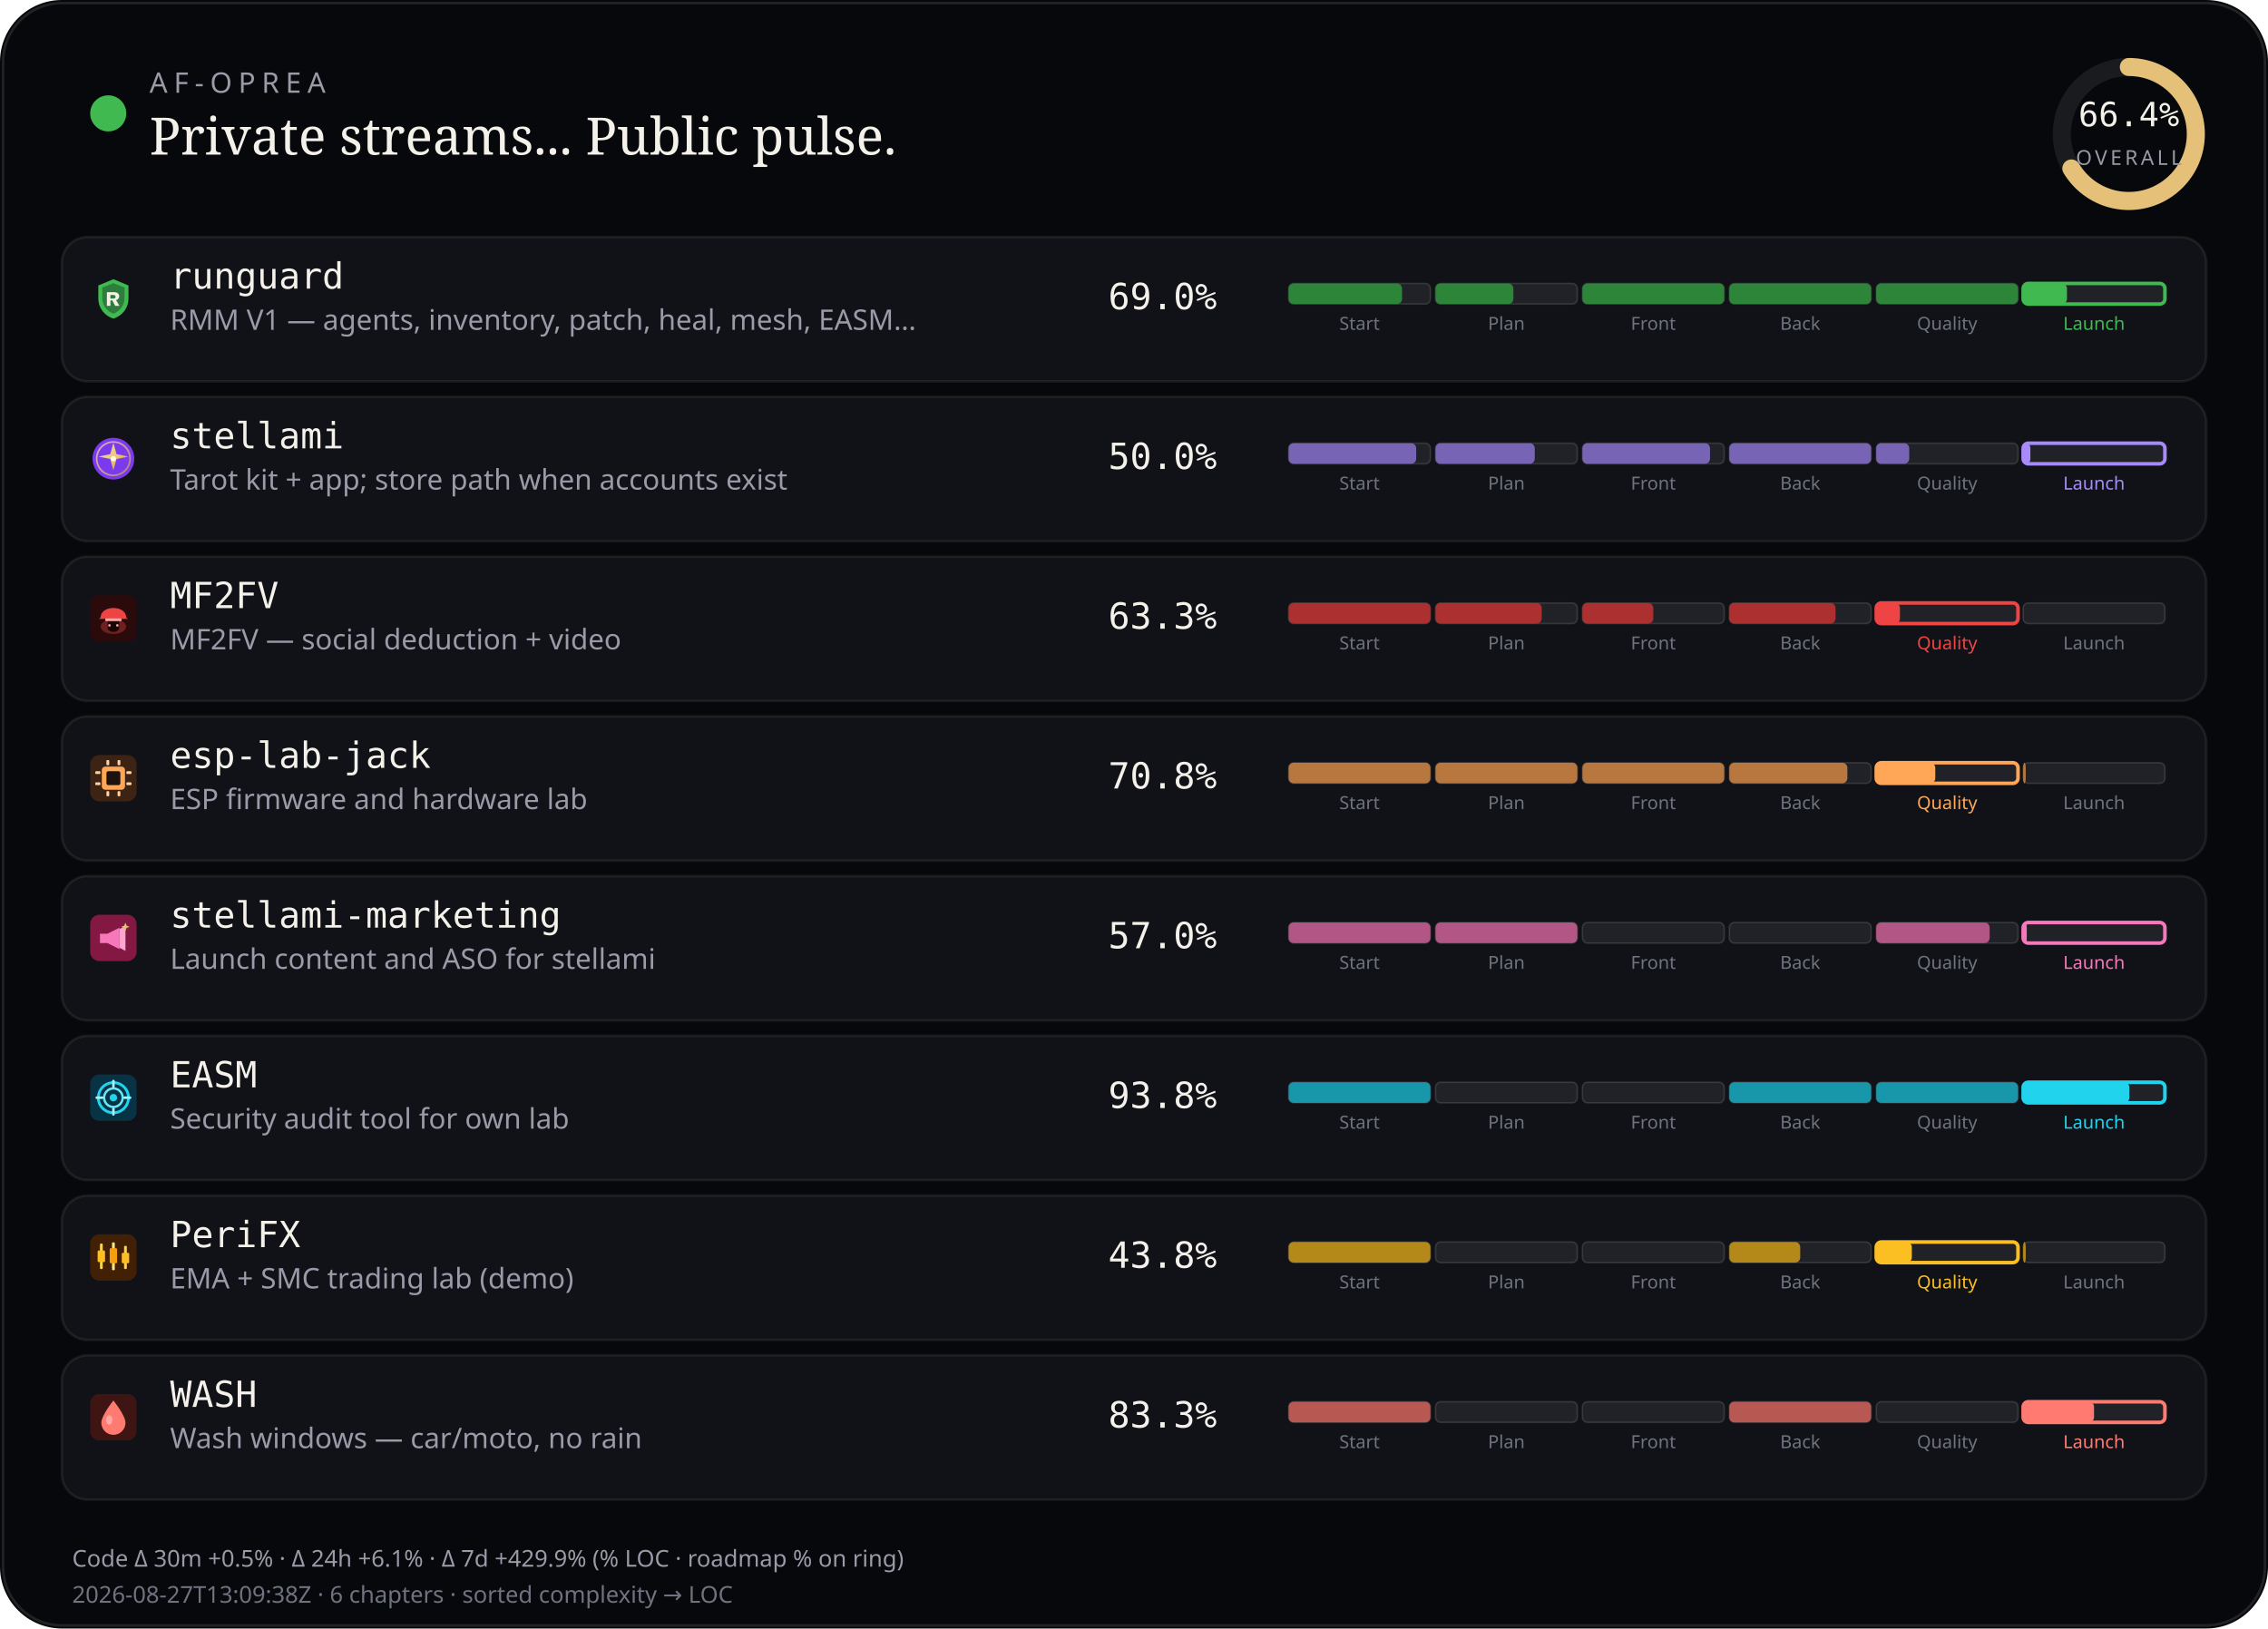
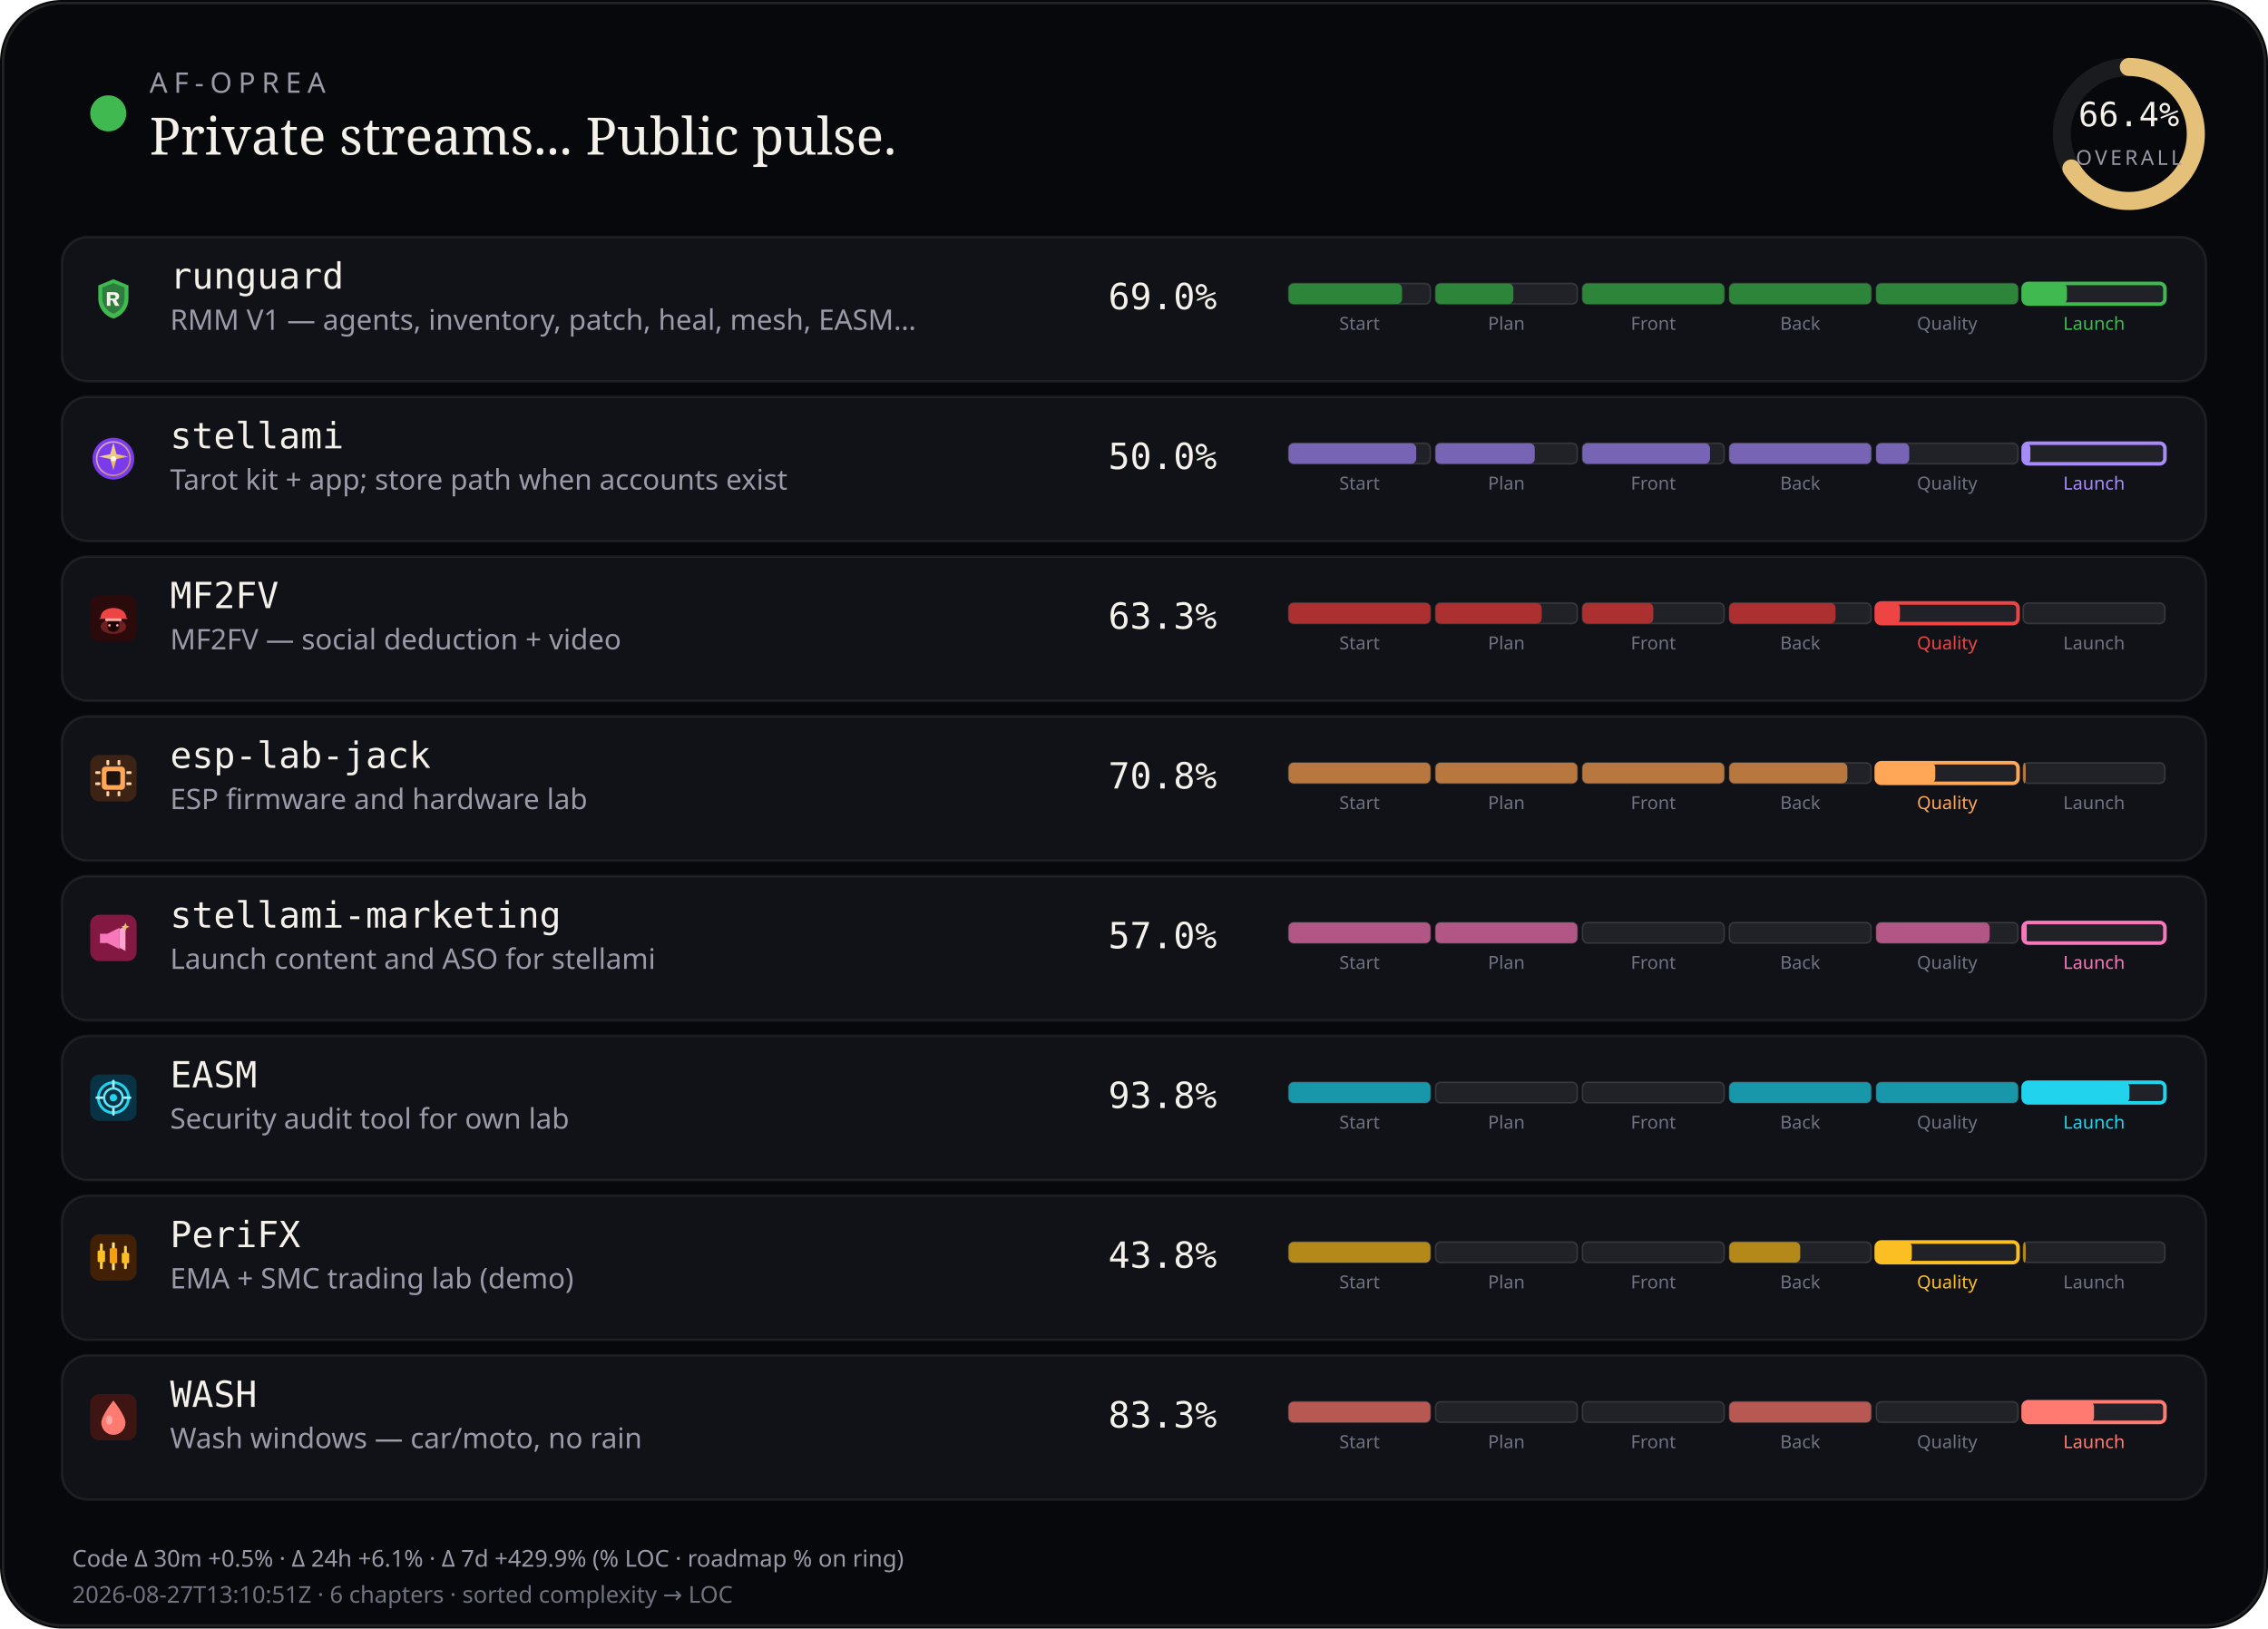
<svg xmlns="http://www.w3.org/2000/svg" viewBox="0 0 880 632" width="880" height="632" role="img" aria-label="AF-Oprea public work pulse">
  <rect width="880" height="632" rx="24" fill="#07080b" />
  <rect x="1.2" y="1.2" width="877.6" height="629.6" rx="22.8" fill="none" stroke="rgba(232,228,214,0.12)" />
  <circle cx="42" cy="44" r="7" fill="#3fb950" />
  <text x="58" y="36" fill="#9a9aa8" font-size="11" font-family="ui-sans-serif, system-ui, sans-serif" letter-spacing="2.4">AF-OPREA</text>
  <text x="58" y="60" fill="#f4f1ea" font-size="20" font-family="ui-serif, Georgia, serif">Private streams... Public pulse.</text>
  <g transform="translate(790,16)">
    <circle cx="36" cy="36" r="26" fill="none" stroke="rgba(255,255,255,0.08)" stroke-width="7" />
    <circle cx="36" cy="36" r="26" fill="none" stroke="#e4c078" stroke-width="7" stroke-linecap="round" stroke-dasharray="163.36" stroke-dashoffset="54.89" transform="rotate(-90 36 36)" />
    <text x="36" y="33" text-anchor="middle" fill="#f4f1ea" font-size="13" font-family="ui-monospace, monospace">66.4%</text>
    <text x="36" y="48" text-anchor="middle" fill="#9a9aa8" font-size="8" font-family="ui-sans-serif, system-ui, sans-serif" letter-spacing="1.2">OVERALL</text>
  </g>
  <rect x="24" y="92" width="832" height="56" rx="10" fill="#101218" stroke="rgba(232,228,214,0.08)" />
  <g id="stream_logo_runguard" class="stream_logo" data-stream="runguard" transform="translate(35.0,107.0) scale(0.9)" opacity="1.0">
    <path fill="#3fb950" d="M10 1.5 L16.5 4.2 V9.8 C16.5 14.1 13.6 17.4 10 18.5 C6.4 17.4 3.5 14.1 3.5 9.8 V4.2 Z" />
    <path fill="#0d1117" fill-opacity=".35" d="M10 3.2 L14.8 5.1 V9.7 C14.8 12.9 12.6 15.4 10 16.4 C7.4 15.4 5.2 12.9 5.2 9.7 V5.1 Z" />
    <path fill="#f4f1ea" d="M7.2 7.1h3.1c1.35 0 2.2.7 2.2 1.75 0 .85-.5 1.45-1.35 1.65L12.6 13h-1.85l-1.2-2.35H8.7V13H7.2V7.1zm1.5 1.2v1.55h1.35c.55 0 .9-.28.9-.75s-.35-.8-.9-.8H8.7z" />
  </g>
  <use class="stream_logo" data-stream="runguard" href="#stream_logo_runguard" x="35.0" y="107.0" width="18" height="18" opacity="0" />
  <text x="66" y="112" fill="#f4f1ea" font-size="14" font-family="ui-monospace, SFMono-Regular, monospace">runguard</text>
  <text x="66" y="128" fill="#9a9aa8" font-size="11" font-family="ui-sans-serif, system-ui, sans-serif">RMM V1 — agents, inventory, patch, heal, mesh, EASM…</text>
  <text x="430" y="120" fill="#f4f1ea" font-size="14" font-family="ui-monospace, SFMono-Regular, monospace">69.0%</text>
  <rect x="500.0" y="110.0" width="55.0" height="8.0" rx="2" fill="rgba(255,255,255,0.07)" stroke="rgba(232,228,214,0.14)" stroke-width="0.6" />
  <rect x="500.0" y="110.0" width="44.0" height="8.0" rx="2" fill="#2d8539" />
  <text x="527.5" y="128.0" text-anchor="middle" fill="#6f7380" font-size="7" font-family="ui-sans-serif, system-ui, sans-serif">Start</text>
  <rect x="557.0" y="110.0" width="55.0" height="8.0" rx="2" fill="rgba(255,255,255,0.07)" stroke="rgba(232,228,214,0.14)" stroke-width="0.6" />
  <rect x="557.0" y="110.0" width="30.2" height="8.0" rx="2" fill="#2d8539" />
  <text x="584.5" y="128.0" text-anchor="middle" fill="#6f7380" font-size="7" font-family="ui-sans-serif, system-ui, sans-serif">Plan</text>
  <rect x="614.0" y="110.0" width="55.0" height="8.0" rx="2" fill="rgba(255,255,255,0.07)" stroke="rgba(232,228,214,0.14)" stroke-width="0.6" />
  <rect x="614.0" y="110.0" width="55.0" height="8.0" rx="2" fill="#2d8539" />
  <text x="641.5" y="128.0" text-anchor="middle" fill="#6f7380" font-size="7" font-family="ui-sans-serif, system-ui, sans-serif">Front</text>
  <rect x="671.0" y="110.0" width="55.0" height="8.0" rx="2" fill="rgba(255,255,255,0.07)" stroke="rgba(232,228,214,0.14)" stroke-width="0.6" />
  <rect x="671.0" y="110.0" width="55.0" height="8.0" rx="2" fill="#2d8539" />
  <text x="698.5" y="128.0" text-anchor="middle" fill="#6f7380" font-size="7" font-family="ui-sans-serif, system-ui, sans-serif">Back</text>
  <rect x="728.0" y="110.0" width="55.0" height="8.0" rx="2" fill="rgba(255,255,255,0.07)" stroke="rgba(232,228,214,0.14)" stroke-width="0.6" />
  <rect x="728.0" y="110.0" width="55.0" height="8.0" rx="2" fill="#2d8539" />
  <text x="755.5" y="128.0" text-anchor="middle" fill="#6f7380" font-size="7" font-family="ui-sans-serif, system-ui, sans-serif">Quality</text>
  <rect x="785.0" y="110.0" width="55.0" height="8.0" rx="2" fill="rgba(255,255,255,0.07)" stroke="#3fb950" stroke-width="1.4" />
  <rect x="785.0" y="110.0" width="17.0" height="8.0" rx="2" fill="#3fb950" />
  <text x="812.5" y="128.0" text-anchor="middle" fill="#3fb950" font-size="7" font-family="ui-sans-serif, system-ui, sans-serif">Launch</text>
  <rect x="24" y="154" width="832" height="56" rx="10" fill="#101218" stroke="rgba(232,228,214,0.08)" />
  <g id="stream_logo_stellami" class="stream_logo" data-stream="stellami" transform="translate(35.0,169.0) scale(0.9)" opacity="1.0">
    <defs>
      <linearGradient id="stream_logo_stellami-stellami-gold" x1="0%" y1="0%" x2="100%" y2="100%">
        <stop offset="0%" stop-color="#f5e6a8" />
        <stop offset="55%" stop-color="#e8c57a" />
        <stop offset="100%" stop-color="#c9a227" />
      </linearGradient>
    </defs>
    <circle cx="10" cy="10" r="9" fill="#7c3aed" />
    <circle cx="10" cy="10" r="7.2" fill="none" stroke="url(#stream_logo_stellami-stellami-gold)" stroke-width="0.7" opacity=".7" />
    <path fill="url(#stream_logo_stellami-stellami-gold)" d="M10 3.2 L11.35 8.05 L16.4 9.1 L11.35 10.15 L10 15 L8.65 10.15 L3.6 9.1 L8.65 8.05 Z" />
    <circle cx="10" cy="10" r="1.15" fill="#fff8e8" />
  </g>
  <use class="stream_logo" data-stream="stellami" href="#stream_logo_stellami" x="35.0" y="169.0" width="18" height="18" opacity="0" />
  <text x="66" y="174" fill="#f4f1ea" font-size="14" font-family="ui-monospace, SFMono-Regular, monospace">stellami</text>
  <text x="66" y="190" fill="#9a9aa8" font-size="11" font-family="ui-sans-serif, system-ui, sans-serif">Tarot kit + app; store path when accounts exist</text>
  <text x="430" y="182" fill="#f4f1ea" font-size="14" font-family="ui-monospace, SFMono-Regular, monospace">50.0%</text>
  <rect x="500.0" y="172.0" width="55.0" height="8.0" rx="2" fill="rgba(255,255,255,0.07)" stroke="rgba(232,228,214,0.14)" stroke-width="0.6" />
  <rect x="500.0" y="172.0" width="49.5" height="8.0" rx="2" fill="#7864b4" />
  <text x="527.5" y="190.0" text-anchor="middle" fill="#6f7380" font-size="7" font-family="ui-sans-serif, system-ui, sans-serif">Start</text>
  <rect x="557.0" y="172.0" width="55.0" height="8.0" rx="2" fill="rgba(255,255,255,0.07)" stroke="rgba(232,228,214,0.14)" stroke-width="0.6" />
  <rect x="557.0" y="172.0" width="38.5" height="8.0" rx="2" fill="#7864b4" />
  <text x="584.5" y="190.0" text-anchor="middle" fill="#6f7380" font-size="7" font-family="ui-sans-serif, system-ui, sans-serif">Plan</text>
  <rect x="614.0" y="172.0" width="55.0" height="8.0" rx="2" fill="rgba(255,255,255,0.07)" stroke="rgba(232,228,214,0.14)" stroke-width="0.6" />
  <rect x="614.0" y="172.0" width="49.5" height="8.0" rx="2" fill="#7864b4" />
  <text x="641.5" y="190.0" text-anchor="middle" fill="#6f7380" font-size="7" font-family="ui-sans-serif, system-ui, sans-serif">Front</text>
  <rect x="671.0" y="172.0" width="55.0" height="8.0" rx="2" fill="rgba(255,255,255,0.07)" stroke="rgba(232,228,214,0.14)" stroke-width="0.6" />
  <rect x="671.0" y="172.0" width="55.0" height="8.0" rx="2" fill="#7864b4" />
  <text x="698.5" y="190.0" text-anchor="middle" fill="#6f7380" font-size="7" font-family="ui-sans-serif, system-ui, sans-serif">Back</text>
  <rect x="728.0" y="172.0" width="55.0" height="8.0" rx="2" fill="rgba(255,255,255,0.07)" stroke="rgba(232,228,214,0.14)" stroke-width="0.6" />
  <rect x="728.0" y="172.0" width="12.8" height="8.0" rx="2" fill="#7864b4" />
  <text x="755.5" y="190.0" text-anchor="middle" fill="#6f7380" font-size="7" font-family="ui-sans-serif, system-ui, sans-serif">Quality</text>
  <rect x="785.0" y="172.0" width="55.0" height="8.0" rx="2" fill="rgba(255,255,255,0.07)" stroke="#a78bfa" stroke-width="1.4" />
  <rect x="785.0" y="172.0" width="2.8" height="8.0" rx="2" fill="#a78bfa" />
  <text x="812.5" y="190.0" text-anchor="middle" fill="#a78bfa" font-size="7" font-family="ui-sans-serif, system-ui, sans-serif">Launch</text>
  <rect x="24" y="216" width="832" height="56" rx="10" fill="#101218" stroke="rgba(232,228,214,0.08)" />
  <g id="stream_logo_mf2fv" class="stream_logo" data-stream="mf2fv" transform="translate(35.0,231.0) scale(0.9)" opacity="1.0">
    <rect width="20" height="20" rx="4" fill="#2a0a0a" />
    <ellipse cx="10" cy="13.5" rx="5.5" ry="3.2" fill="#ef4444" opacity=".35" />
    <path fill="#ef4444" d="M4.5 9.5 C4.5 7.2 6.8 5.5 10 5.5 S15.5 7.2 15.5 9.5 L16.2 10.2 H3.8 Z" />
    <rect x="6.5" y="10" width="7" height="1.2" rx="0.4" fill="#fca5a5" />
    <path fill="#1a0505" d="M7.5 11.2 h5 v2.8 c0 1-1.1 1.8-2.5 1.8 s-2.5-.8-2.5-1.8 v-2.8z" />
    <circle cx="8.3" cy="13" r="0.55" fill="#fca5a5" />
    <circle cx="11.7" cy="13" r="0.55" fill="#fca5a5" />
  </g>
  <use class="stream_logo" data-stream="mf2fv" href="#stream_logo_mf2fv" x="35.0" y="231.0" width="18" height="18" opacity="0" />
  <text x="66" y="236" fill="#f4f1ea" font-size="14" font-family="ui-monospace, SFMono-Regular, monospace">MF2FV</text>
  <text x="66" y="252" fill="#9a9aa8" font-size="11" font-family="ui-sans-serif, system-ui, sans-serif">MF2FV — social deduction + video</text>
  <text x="430" y="244" fill="#f4f1ea" font-size="14" font-family="ui-monospace, SFMono-Regular, monospace">63.3%</text>
  <rect x="500.0" y="234.0" width="55.0" height="8.0" rx="2" fill="rgba(255,255,255,0.07)" stroke="rgba(232,228,214,0.14)" stroke-width="0.6" />
  <rect x="500.0" y="234.0" width="55.0" height="8.0" rx="2" fill="#ac3030" />
  <text x="527.5" y="252.0" text-anchor="middle" fill="#6f7380" font-size="7" font-family="ui-sans-serif, system-ui, sans-serif">Start</text>
  <rect x="557.0" y="234.0" width="55.0" height="8.0" rx="2" fill="rgba(255,255,255,0.07)" stroke="rgba(232,228,214,0.14)" stroke-width="0.6" />
  <rect x="557.0" y="234.0" width="41.2" height="8.0" rx="2" fill="#ac3030" />
  <text x="584.5" y="252.0" text-anchor="middle" fill="#6f7380" font-size="7" font-family="ui-sans-serif, system-ui, sans-serif">Plan</text>
  <rect x="614.0" y="234.0" width="55.0" height="8.0" rx="2" fill="rgba(255,255,255,0.07)" stroke="rgba(232,228,214,0.14)" stroke-width="0.6" />
  <rect x="614.0" y="234.0" width="27.5" height="8.0" rx="2" fill="#ac3030" />
  <text x="641.5" y="252.0" text-anchor="middle" fill="#6f7380" font-size="7" font-family="ui-sans-serif, system-ui, sans-serif">Front</text>
  <rect x="671.0" y="234.0" width="55.0" height="8.0" rx="2" fill="rgba(255,255,255,0.07)" stroke="rgba(232,228,214,0.14)" stroke-width="0.6" />
  <rect x="671.0" y="234.0" width="41.2" height="8.0" rx="2" fill="#ac3030" />
  <text x="698.5" y="252.0" text-anchor="middle" fill="#6f7380" font-size="7" font-family="ui-sans-serif, system-ui, sans-serif">Back</text>
  <rect x="728.0" y="234.0" width="55.0" height="8.0" rx="2" fill="rgba(255,255,255,0.07)" stroke="#ef4444" stroke-width="1.4" />
  <rect x="728.0" y="234.0" width="9.2" height="8.0" rx="2" fill="#ef4444" />
  <text x="755.5" y="252.0" text-anchor="middle" fill="#ef4444" font-size="7" font-family="ui-sans-serif, system-ui, sans-serif">Quality</text>
  <rect x="785.0" y="234.0" width="55.0" height="8.0" rx="2" fill="rgba(255,255,255,0.07)" stroke="rgba(232,228,214,0.14)" stroke-width="0.6" />
  <text x="812.5" y="252.0" text-anchor="middle" fill="#6f7380" font-size="7" font-family="ui-sans-serif, system-ui, sans-serif">Launch</text>
  <rect x="24" y="278" width="832" height="56" rx="10" fill="#101218" stroke="rgba(232,228,214,0.08)" />
  <g id="stream_logo_esp-lab-jack" class="stream_logo" data-stream="esp-lab-jack" transform="translate(35.0,293.0) scale(0.9)" opacity="1.0">
    <rect width="20" height="20" rx="4" fill="#3d2314" />
    <rect x="5" y="5" width="10" height="10" rx="1.5" fill="#ffa657" />
    <rect x="7" y="7" width="6" height="6" rx="0.8" fill="#1c1210" />
    <rect x="2.2" y="7" width="2.2" height="1.2" rx="0.3" fill="#ffd4a8" />
    <rect x="2.2" y="11.8" width="2.2" height="1.2" rx="0.3" fill="#ffd4a8" />
    <rect x="15.6" y="7" width="2.2" height="1.2" rx="0.3" fill="#ffd4a8" />
    <rect x="15.6" y="11.8" width="2.2" height="1.2" rx="0.3" fill="#ffd4a8" />
    <rect x="7" y="2.2" width="1.2" height="2.2" rx="0.3" fill="#ffd4a8" />
    <rect x="11.8" y="2.2" width="1.2" height="2.2" rx="0.3" fill="#ffd4a8" />
    <rect x="7" y="15.6" width="1.2" height="2.2" rx="0.3" fill="#ffd4a8" />
    <rect x="11.8" y="15.6" width="1.2" height="2.2" rx="0.3" fill="#ffd4a8" />
  </g>
  <use class="stream_logo" data-stream="esp-lab-jack" href="#stream_logo_esp-lab-jack" x="35.0" y="293.0" width="18" height="18" opacity="0" />
  <text x="66" y="298" fill="#f4f1ea" font-size="14" font-family="ui-monospace, SFMono-Regular, monospace">esp-lab-jack</text>
  <text x="66" y="314" fill="#9a9aa8" font-size="11" font-family="ui-sans-serif, system-ui, sans-serif">ESP firmware and hardware lab</text>
  <text x="430" y="306" fill="#f4f1ea" font-size="14" font-family="ui-monospace, SFMono-Regular, monospace">70.8%</text>
  <rect x="500.0" y="296.0" width="55.0" height="8.0" rx="2" fill="rgba(255,255,255,0.07)" stroke="rgba(232,228,214,0.14)" stroke-width="0.6" />
  <rect x="500.0" y="296.0" width="55.0" height="8.0" rx="2" fill="#b7773e" />
  <text x="527.5" y="314.0" text-anchor="middle" fill="#6f7380" font-size="7" font-family="ui-sans-serif, system-ui, sans-serif">Start</text>
  <rect x="557.0" y="296.0" width="55.0" height="8.0" rx="2" fill="rgba(255,255,255,0.07)" stroke="rgba(232,228,214,0.14)" stroke-width="0.6" />
  <rect x="557.0" y="296.0" width="55.0" height="8.0" rx="2" fill="#b7773e" />
  <text x="584.5" y="314.0" text-anchor="middle" fill="#6f7380" font-size="7" font-family="ui-sans-serif, system-ui, sans-serif">Plan</text>
  <rect x="614.0" y="296.0" width="55.0" height="8.0" rx="2" fill="rgba(255,255,255,0.07)" stroke="rgba(232,228,214,0.14)" stroke-width="0.6" />
  <rect x="614.0" y="296.0" width="55.0" height="8.0" rx="2" fill="#b7773e" />
  <text x="641.5" y="314.0" text-anchor="middle" fill="#6f7380" font-size="7" font-family="ui-sans-serif, system-ui, sans-serif">Front</text>
  <rect x="671.0" y="296.0" width="55.0" height="8.0" rx="2" fill="rgba(255,255,255,0.07)" stroke="rgba(232,228,214,0.14)" stroke-width="0.6" />
  <rect x="671.0" y="296.0" width="45.8" height="8.0" rx="2" fill="#b7773e" />
  <text x="698.5" y="314.0" text-anchor="middle" fill="#6f7380" font-size="7" font-family="ui-sans-serif, system-ui, sans-serif">Back</text>
  <rect x="728.0" y="296.0" width="55.0" height="8.0" rx="2" fill="rgba(255,255,255,0.07)" stroke="#ffa657" stroke-width="1.4" />
  <rect x="728.0" y="296.0" width="22.9" height="8.0" rx="2" fill="#ffa657" />
  <text x="755.5" y="314.0" text-anchor="middle" fill="#ffa657" font-size="7" font-family="ui-sans-serif, system-ui, sans-serif">Quality</text>
  <rect x="785.0" y="296.0" width="55.0" height="8.0" rx="2" fill="rgba(255,255,255,0.07)" stroke="rgba(232,228,214,0.14)" stroke-width="0.6" />
  <rect x="785.0" y="296.0" width="1.0" height="8.0" rx="2" fill="#b7773e" />
  <text x="812.5" y="314.0" text-anchor="middle" fill="#6f7380" font-size="7" font-family="ui-sans-serif, system-ui, sans-serif">Launch</text>
  <rect x="24" y="340" width="832" height="56" rx="10" fill="#101218" stroke="rgba(232,228,214,0.08)" />
  <g id="stream_logo_stellami-marketing" class="stream_logo" data-stream="stellami-marketing" transform="translate(35.0,355.0) scale(0.9)" opacity="1.0">
    <defs>
      <linearGradient id="stream_logo_stellami-marketing-smkt-gold" x1="0%" y1="0%" x2="100%" y2="100%">
        <stop offset="0%" stop-color="#f5e6a8" />
        <stop offset="100%" stop-color="#c9a227" />
      </linearGradient>
    </defs>
    <rect width="20" height="20" rx="4" fill="#831843" />
    <path fill="#f778ba" d="M4.2 8.2h3.2l5.2-2.6v9.2l-5.2-2.6H4.2z" />
    <path fill="#fda4d0" d="M12.6 6.2l2.6-1.4v10.8l-2.6-1.4z" />
    <path fill="url(#stream_logo_stellami-marketing-smkt-gold)" d="M15.2 3.4 L15.7 4.7 L17 5.2 L15.7 5.7 L15.2 7 L14.7 5.7 L13.4 5.2 L14.7 4.7 Z" />
  </g>
  <use class="stream_logo" data-stream="stellami-marketing" href="#stream_logo_stellami-marketing" x="35.0" y="355.0" width="18" height="18" opacity="0" />
  <text x="66" y="360" fill="#f4f1ea" font-size="14" font-family="ui-monospace, SFMono-Regular, monospace">stellami-marketing</text>
  <text x="66" y="376" fill="#9a9aa8" font-size="11" font-family="ui-sans-serif, system-ui, sans-serif">Launch content and ASO for stellami</text>
  <text x="430" y="368" fill="#f4f1ea" font-size="14" font-family="ui-monospace, SFMono-Regular, monospace">57.0%</text>
  <rect x="500.0" y="358.0" width="55.0" height="8.0" rx="2" fill="rgba(255,255,255,0.07)" stroke="rgba(232,228,214,0.14)" stroke-width="0.6" />
  <rect x="500.0" y="358.0" width="55.0" height="8.0" rx="2" fill="#b15685" />
  <text x="527.5" y="376.0" text-anchor="middle" fill="#6f7380" font-size="7" font-family="ui-sans-serif, system-ui, sans-serif">Start</text>
  <rect x="557.0" y="358.0" width="55.0" height="8.0" rx="2" fill="rgba(255,255,255,0.07)" stroke="rgba(232,228,214,0.14)" stroke-width="0.6" />
  <rect x="557.0" y="358.0" width="55.0" height="8.0" rx="2" fill="#b15685" />
  <text x="584.5" y="376.0" text-anchor="middle" fill="#6f7380" font-size="7" font-family="ui-sans-serif, system-ui, sans-serif">Plan</text>
  <rect x="614.0" y="358.0" width="55.0" height="8.0" rx="2" fill="rgba(255,255,255,0.07)" stroke="rgba(232,228,214,0.14)" stroke-width="0.6" />
  <text x="641.5" y="376.0" text-anchor="middle" fill="#6f7380" font-size="7" font-family="ui-sans-serif, system-ui, sans-serif">Front</text>
  <rect x="671.0" y="358.0" width="55.0" height="8.0" rx="2" fill="rgba(255,255,255,0.07)" stroke="rgba(232,228,214,0.14)" stroke-width="0.6" />
  <text x="698.5" y="376.0" text-anchor="middle" fill="#6f7380" font-size="7" font-family="ui-sans-serif, system-ui, sans-serif">Back</text>
  <rect x="728.0" y="358.0" width="55.0" height="8.0" rx="2" fill="rgba(255,255,255,0.07)" stroke="rgba(232,228,214,0.14)" stroke-width="0.6" />
  <rect x="728.0" y="358.0" width="44.0" height="8.0" rx="2" fill="#b15685" />
  <text x="755.5" y="376.0" text-anchor="middle" fill="#6f7380" font-size="7" font-family="ui-sans-serif, system-ui, sans-serif">Quality</text>
  <rect x="785.0" y="358.0" width="55.0" height="8.0" rx="2" fill="rgba(255,255,255,0.07)" stroke="#f778ba" stroke-width="1.4" />
  <rect x="785.0" y="358.0" width="1.4" height="8.0" rx="2" fill="#f778ba" />
  <text x="812.5" y="376.0" text-anchor="middle" fill="#f778ba" font-size="7" font-family="ui-sans-serif, system-ui, sans-serif">Launch</text>
  <rect x="24" y="402" width="832" height="56" rx="10" fill="#101218" stroke="rgba(232,228,214,0.08)" />
  <g id="stream_logo_easm" class="stream_logo" data-stream="easm" transform="translate(35.0,417.0) scale(0.9)" opacity="1.0">
    <rect width="20" height="20" rx="4" fill="#083344" />
    <circle cx="10" cy="10" r="6.5" fill="none" stroke="#22d3ee" stroke-width="1.2" />
    <circle cx="10" cy="10" r="4" fill="none" stroke="#67e8f9" stroke-width="1" />
    <circle cx="10" cy="10" r="1.6" fill="#22d3ee" />
    <path d="M10 2.8 V5.2 M10 14.8 V17.2 M2.8 10 H5.2 M14.8 10 H17.2" stroke="#a5f3fc" stroke-width="1.1" stroke-linecap="round" />
  </g>
  <use class="stream_logo" data-stream="easm" href="#stream_logo_easm" x="35.0" y="417.0" width="18" height="18" opacity="0" />
  <text x="66" y="422" fill="#f4f1ea" font-size="14" font-family="ui-monospace, SFMono-Regular, monospace">EASM</text>
  <text x="66" y="438" fill="#9a9aa8" font-size="11" font-family="ui-sans-serif, system-ui, sans-serif">Security audit tool for own lab</text>
  <text x="430" y="430" fill="#f4f1ea" font-size="14" font-family="ui-monospace, SFMono-Regular, monospace">93.8%</text>
  <rect x="500.0" y="420.0" width="55.0" height="8.0" rx="2" fill="rgba(255,255,255,0.07)" stroke="rgba(232,228,214,0.14)" stroke-width="0.6" />
  <rect x="500.0" y="420.0" width="55.0" height="8.0" rx="2" fill="#1897ab" />
  <text x="527.5" y="438.0" text-anchor="middle" fill="#6f7380" font-size="7" font-family="ui-sans-serif, system-ui, sans-serif">Start</text>
  <rect x="557.0" y="420.0" width="55.0" height="8.0" rx="2" fill="rgba(255,255,255,0.07)" stroke="rgba(232,228,214,0.14)" stroke-width="0.6" />
  <text x="584.5" y="438.0" text-anchor="middle" fill="#6f7380" font-size="7" font-family="ui-sans-serif, system-ui, sans-serif">Plan</text>
  <rect x="614.0" y="420.0" width="55.0" height="8.0" rx="2" fill="rgba(255,255,255,0.07)" stroke="rgba(232,228,214,0.14)" stroke-width="0.6" />
  <text x="641.5" y="438.0" text-anchor="middle" fill="#6f7380" font-size="7" font-family="ui-sans-serif, system-ui, sans-serif">Front</text>
  <rect x="671.0" y="420.0" width="55.0" height="8.0" rx="2" fill="rgba(255,255,255,0.07)" stroke="rgba(232,228,214,0.14)" stroke-width="0.6" />
  <rect x="671.0" y="420.0" width="55.0" height="8.0" rx="2" fill="#1897ab" />
  <text x="698.5" y="438.0" text-anchor="middle" fill="#6f7380" font-size="7" font-family="ui-sans-serif, system-ui, sans-serif">Back</text>
  <rect x="728.0" y="420.0" width="55.0" height="8.0" rx="2" fill="rgba(255,255,255,0.07)" stroke="rgba(232,228,214,0.14)" stroke-width="0.6" />
  <rect x="728.0" y="420.0" width="55.0" height="8.0" rx="2" fill="#1897ab" />
  <text x="755.5" y="438.0" text-anchor="middle" fill="#6f7380" font-size="7" font-family="ui-sans-serif, system-ui, sans-serif">Quality</text>
  <rect x="785.0" y="420.0" width="55.0" height="8.0" rx="2" fill="rgba(255,255,255,0.07)" stroke="#22d3ee" stroke-width="1.4" />
  <rect x="785.0" y="420.0" width="41.2" height="8.0" rx="2" fill="#22d3ee" />
  <text x="812.5" y="438.0" text-anchor="middle" fill="#22d3ee" font-size="7" font-family="ui-sans-serif, system-ui, sans-serif">Launch</text>
  <rect x="24" y="464" width="832" height="56" rx="10" fill="#101218" stroke="rgba(232,228,214,0.08)" />
  <g id="stream_logo_peri" class="stream_logo" data-stream="peri" transform="translate(35.0,479.0) scale(0.9)" opacity="1.0">
    <rect width="20" height="20" rx="4" fill="#422006" />
    <rect x="4.2" y="4" width="1.2" height="11" rx="0.4" fill="#fcd34d" />
    <rect x="3.2" y="7" width="3.2" height="5" rx="0.5" fill="#fbbf24" />
    <rect x="9.4" y="3.5" width="1.2" height="12" rx="0.4" fill="#fde68a" />
    <rect x="8.4" y="6" width="3.2" height="6.5" rx="0.5" fill="#f59e0b" />
    <rect x="14.6" y="5" width="1.2" height="10" rx="0.4" fill="#fcd34d" />
    <rect x="13.6" y="8" width="3.2" height="4.5" rx="0.5" fill="#fbbf24" />
  </g>
  <use class="stream_logo" data-stream="peri" href="#stream_logo_peri" x="35.0" y="479.0" width="18" height="18" opacity="0" />
  <text x="66" y="484" fill="#f4f1ea" font-size="14" font-family="ui-monospace, SFMono-Regular, monospace">PeriFX</text>
  <text x="66" y="500" fill="#9a9aa8" font-size="11" font-family="ui-sans-serif, system-ui, sans-serif">EMA + SMC trading lab (demo)</text>
  <text x="430" y="492" fill="#f4f1ea" font-size="14" font-family="ui-monospace, SFMono-Regular, monospace">43.8%</text>
  <rect x="500.0" y="482.0" width="55.0" height="8.0" rx="2" fill="rgba(255,255,255,0.07)" stroke="rgba(232,228,214,0.14)" stroke-width="0.6" />
  <rect x="500.0" y="482.0" width="55.0" height="8.0" rx="2" fill="#b48919" />
  <text x="527.5" y="500.0" text-anchor="middle" fill="#6f7380" font-size="7" font-family="ui-sans-serif, system-ui, sans-serif">Start</text>
  <rect x="557.0" y="482.0" width="55.0" height="8.0" rx="2" fill="rgba(255,255,255,0.07)" stroke="rgba(232,228,214,0.14)" stroke-width="0.6" />
  <text x="584.5" y="500.0" text-anchor="middle" fill="#6f7380" font-size="7" font-family="ui-sans-serif, system-ui, sans-serif">Plan</text>
  <rect x="614.0" y="482.0" width="55.0" height="8.0" rx="2" fill="rgba(255,255,255,0.07)" stroke="rgba(232,228,214,0.14)" stroke-width="0.6" />
  <text x="641.5" y="500.0" text-anchor="middle" fill="#6f7380" font-size="7" font-family="ui-sans-serif, system-ui, sans-serif">Front</text>
  <rect x="671.0" y="482.0" width="55.0" height="8.0" rx="2" fill="rgba(255,255,255,0.07)" stroke="rgba(232,228,214,0.14)" stroke-width="0.6" />
  <rect x="671.0" y="482.0" width="27.5" height="8.0" rx="2" fill="#b48919" />
  <text x="698.5" y="500.0" text-anchor="middle" fill="#6f7380" font-size="7" font-family="ui-sans-serif, system-ui, sans-serif">Back</text>
  <rect x="728.0" y="482.0" width="55.0" height="8.0" rx="2" fill="rgba(255,255,255,0.07)" stroke="#fbbf24" stroke-width="1.4" />
  <rect x="728.0" y="482.0" width="13.8" height="8.0" rx="2" fill="#fbbf24" />
  <text x="755.5" y="500.0" text-anchor="middle" fill="#fbbf24" font-size="7" font-family="ui-sans-serif, system-ui, sans-serif">Quality</text>
  <rect x="785.0" y="482.0" width="55.0" height="8.0" rx="2" fill="rgba(255,255,255,0.07)" stroke="rgba(232,228,214,0.14)" stroke-width="0.6" />
  <rect x="785.0" y="482.0" width="1.0" height="8.0" rx="2" fill="#b48919" />
  <text x="812.5" y="500.0" text-anchor="middle" fill="#6f7380" font-size="7" font-family="ui-sans-serif, system-ui, sans-serif">Launch</text>
  <rect x="24" y="526" width="832" height="56" rx="10" fill="#101218" stroke="rgba(232,228,214,0.08)" />
  <g id="stream_logo_wash" class="stream_logo" data-stream="wash" transform="translate(35.0,541.0) scale(0.9)" opacity="1.0">
    <rect width="20" height="20" rx="4" fill="#3f1513" />
    <path fill="#ff7b72" d="M10 2.8 C10 2.8 15.2 9.2 15.2 12.4 A5.2 5.2 0 0 1 4.8 12.4 C4.8 9.2 10 2.8 10 2.8 Z" />
    <ellipse cx="8.2" cy="11.2" rx="1.4" ry="2" fill="#ffd0cc" opacity=".55" />
  </g>
  <use class="stream_logo" data-stream="wash" href="#stream_logo_wash" x="35.0" y="541.0" width="18" height="18" opacity="0" />
  <text x="66" y="546" fill="#f4f1ea" font-size="14" font-family="ui-monospace, SFMono-Regular, monospace">WASH</text>
  <text x="66" y="562" fill="#9a9aa8" font-size="11" font-family="ui-sans-serif, system-ui, sans-serif">Wash windows — car/moto, no rain</text>
  <text x="430" y="554" fill="#f4f1ea" font-size="14" font-family="ui-monospace, SFMono-Regular, monospace">83.3%</text>
  <rect x="500.0" y="544.0" width="55.0" height="8.0" rx="2" fill="rgba(255,255,255,0.07)" stroke="rgba(232,228,214,0.14)" stroke-width="0.6" />
  <rect x="500.0" y="544.0" width="55.0" height="8.0" rx="2" fill="#b75852" />
  <text x="527.5" y="562.0" text-anchor="middle" fill="#6f7380" font-size="7" font-family="ui-sans-serif, system-ui, sans-serif">Start</text>
  <rect x="557.0" y="544.0" width="55.0" height="8.0" rx="2" fill="rgba(255,255,255,0.07)" stroke="rgba(232,228,214,0.14)" stroke-width="0.6" />
  <text x="584.5" y="562.0" text-anchor="middle" fill="#6f7380" font-size="7" font-family="ui-sans-serif, system-ui, sans-serif">Plan</text>
  <rect x="614.0" y="544.0" width="55.0" height="8.0" rx="2" fill="rgba(255,255,255,0.07)" stroke="rgba(232,228,214,0.14)" stroke-width="0.6" />
  <text x="641.5" y="562.0" text-anchor="middle" fill="#6f7380" font-size="7" font-family="ui-sans-serif, system-ui, sans-serif">Front</text>
  <rect x="671.0" y="544.0" width="55.0" height="8.0" rx="2" fill="rgba(255,255,255,0.07)" stroke="rgba(232,228,214,0.14)" stroke-width="0.6" />
  <rect x="671.0" y="544.0" width="55.0" height="8.0" rx="2" fill="#b75852" />
  <text x="698.5" y="562.0" text-anchor="middle" fill="#6f7380" font-size="7" font-family="ui-sans-serif, system-ui, sans-serif">Back</text>
  <rect x="728.0" y="544.0" width="55.0" height="8.0" rx="2" fill="rgba(255,255,255,0.07)" stroke="rgba(232,228,214,0.14)" stroke-width="0.6" />
  <text x="755.5" y="562.0" text-anchor="middle" fill="#6f7380" font-size="7" font-family="ui-sans-serif, system-ui, sans-serif">Quality</text>
  <rect x="785.0" y="544.0" width="55.0" height="8.0" rx="2" fill="rgba(255,255,255,0.07)" stroke="#ff7b72" stroke-width="1.4" />
  <rect x="785.0" y="544.0" width="27.5" height="8.0" rx="2" fill="#ff7b72" />
  <text x="812.5" y="562.0" text-anchor="middle" fill="#ff7b72" font-size="7" font-family="ui-sans-serif, system-ui, sans-serif">Launch</text>
  <text x="28" y="608" fill="#9a9aa8" font-size="9" font-family="ui-sans-serif, system-ui, sans-serif">Code Δ 30m +0.5% · Δ 24h +6.1% · Δ 7d +429.9% (% LOC · roadmap % on ring)</text>
-   <text x="28" y="622" fill="#6f7380" font-size="9" font-family="ui-sans-serif, system-ui, sans-serif">2026-08-27T13:09:38Z · 6 chapters · sorted complexity → LOC</text>
+   <text x="28" y="622" fill="#6f7380" font-size="9" font-family="ui-sans-serif, system-ui, sans-serif">2026-08-27T13:10:51Z · 6 chapters · sorted complexity → LOC</text>
</svg>
